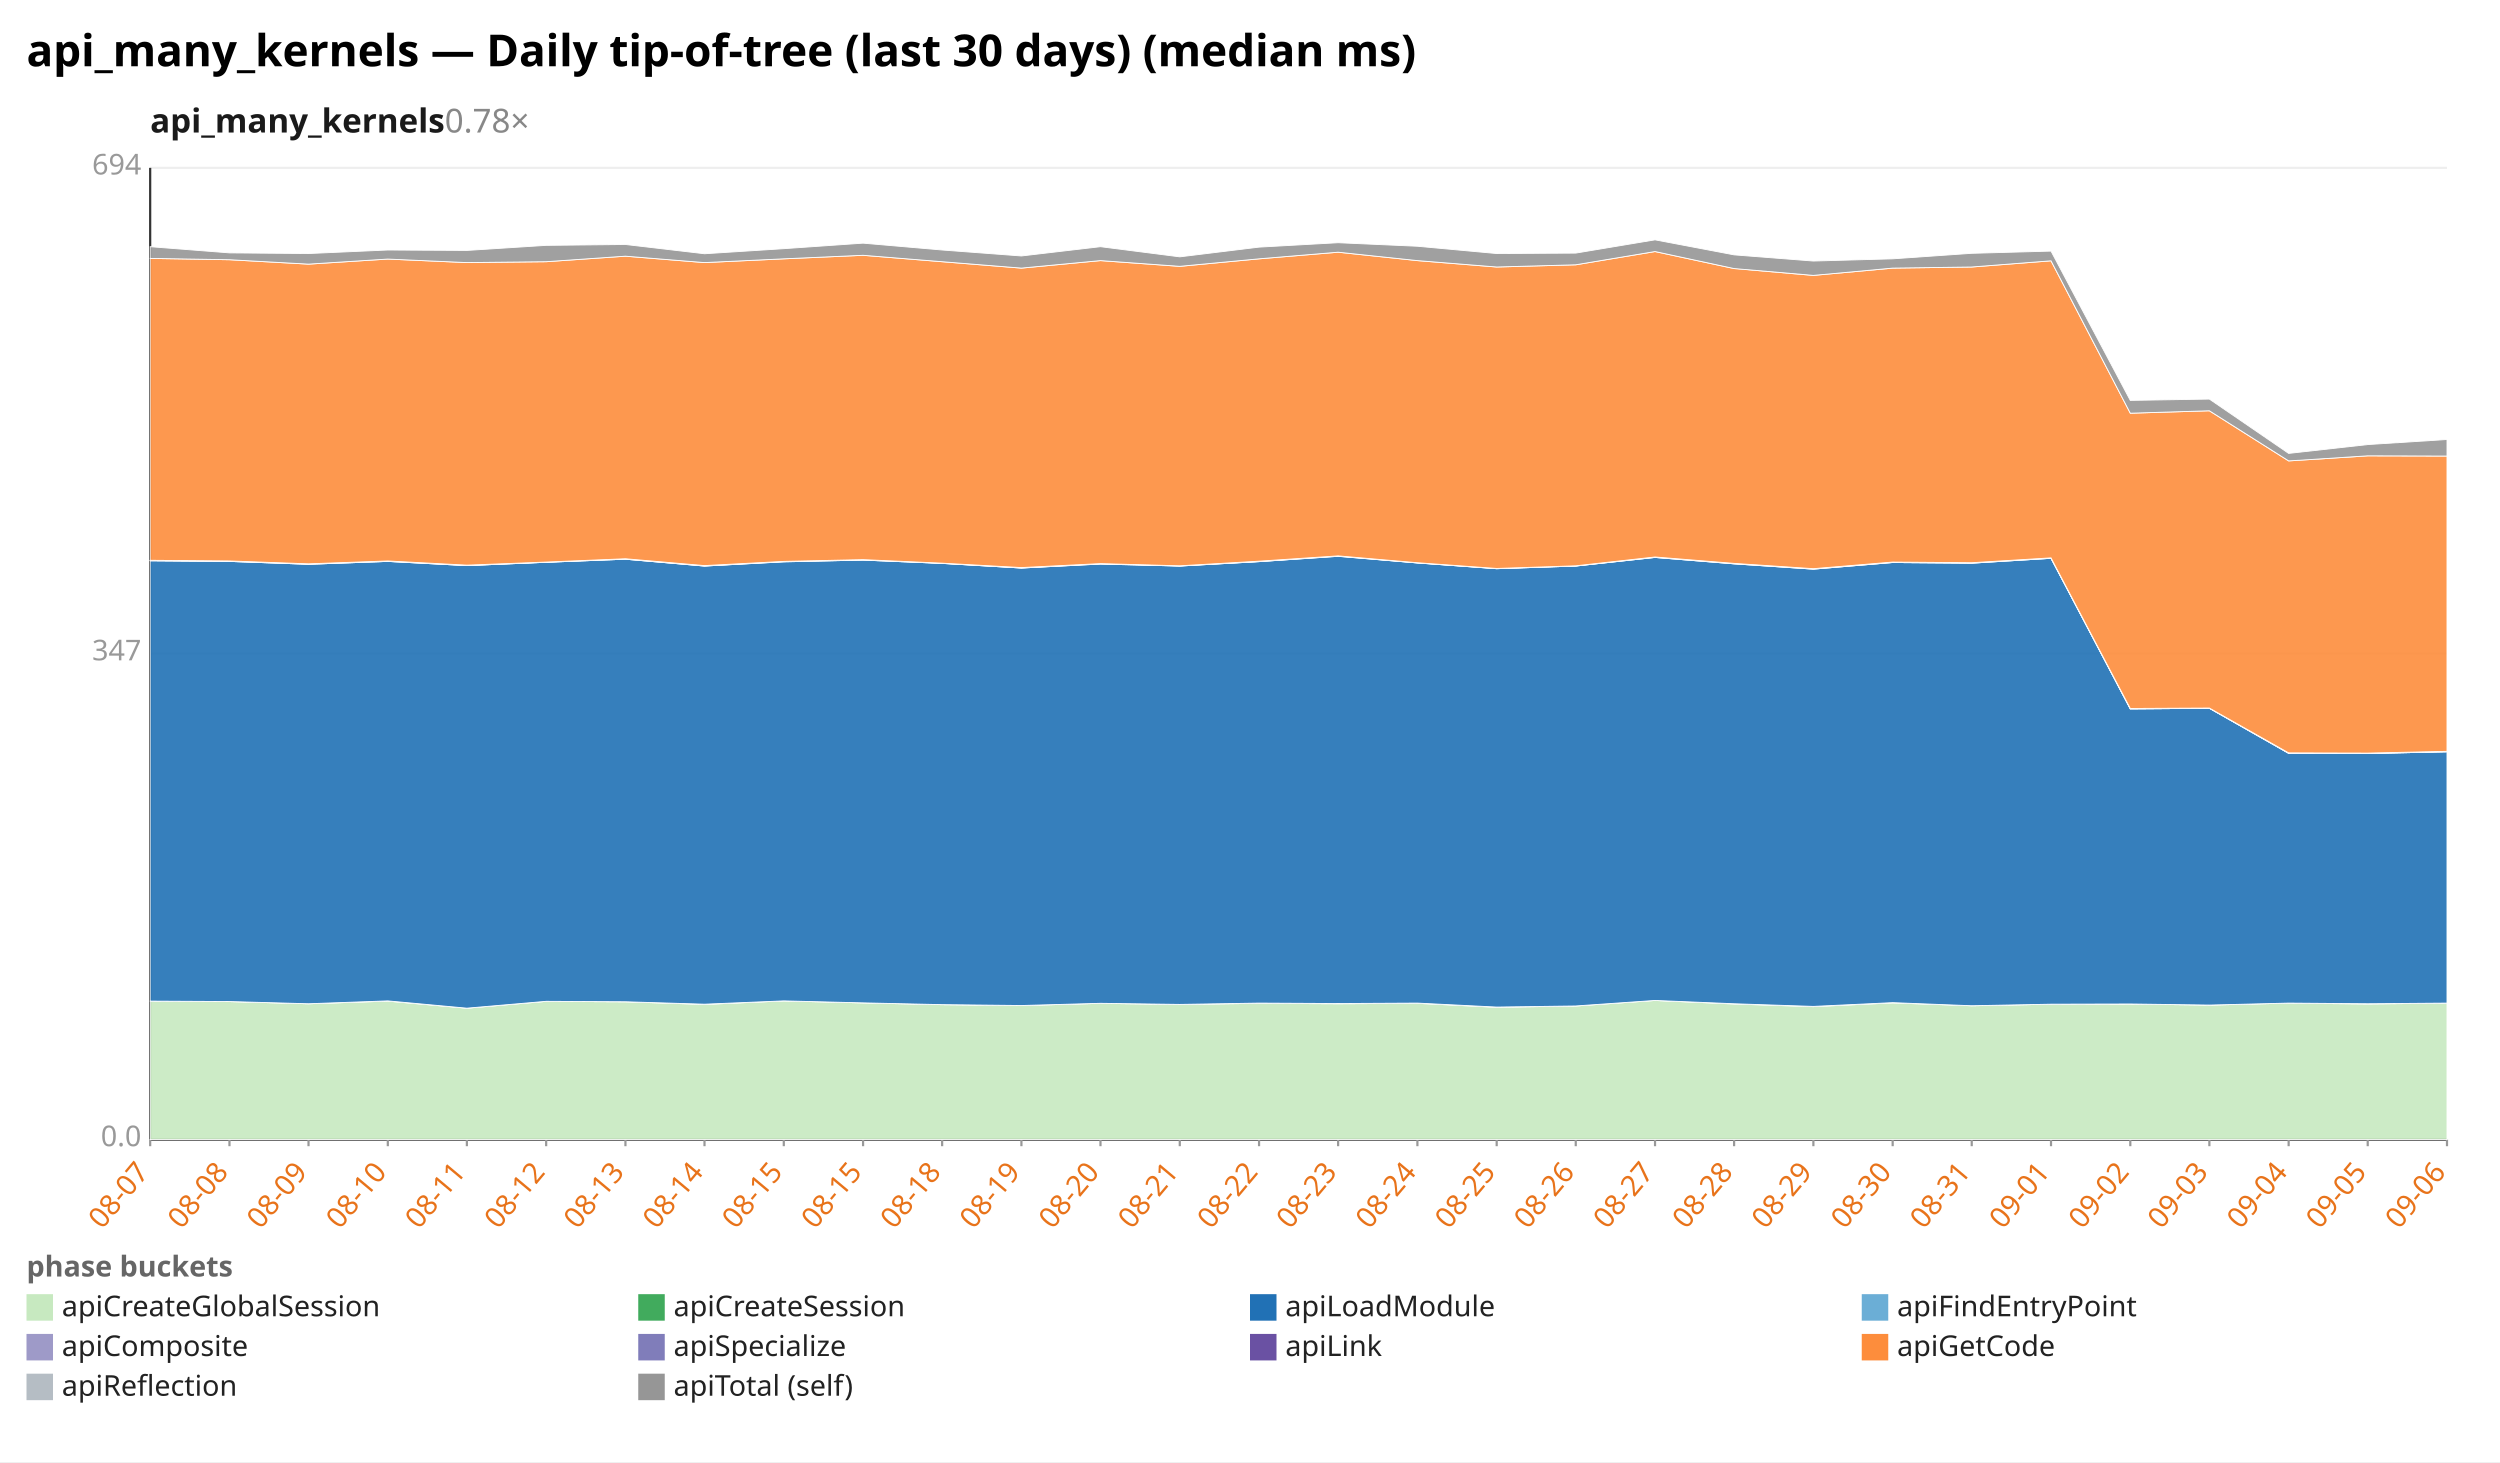
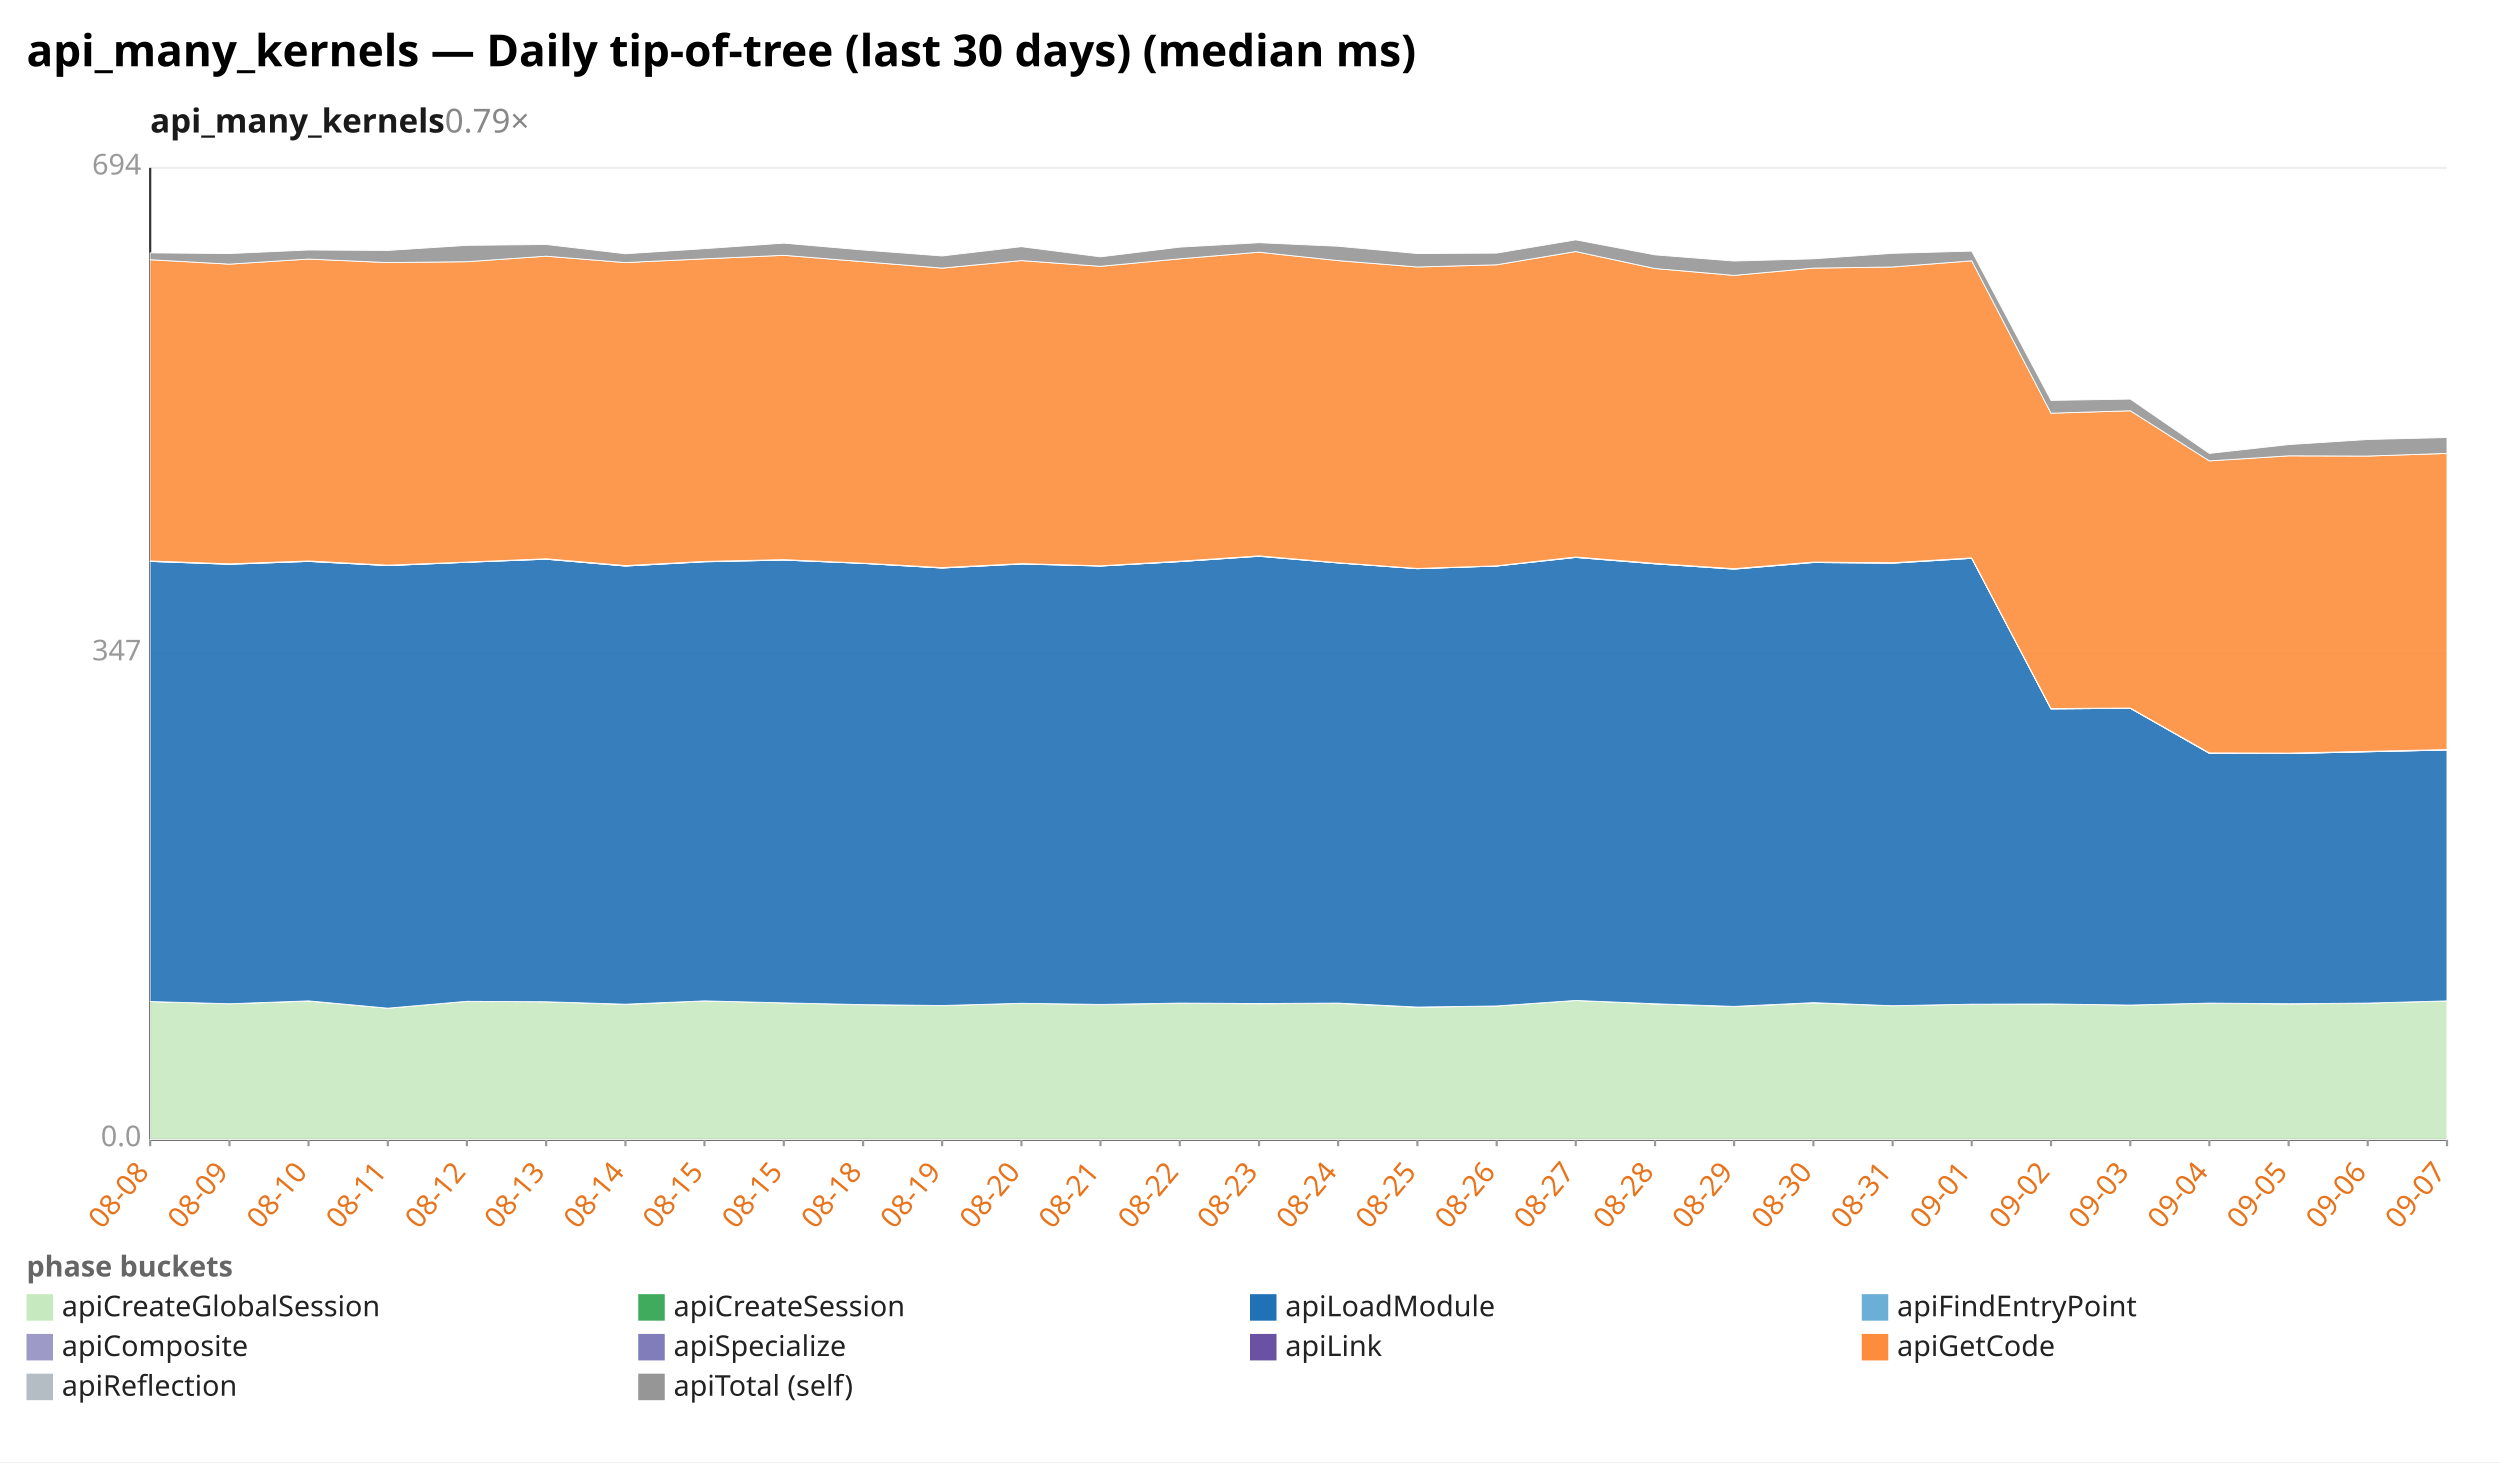
<svg xmlns="http://www.w3.org/2000/svg" width="1132" height="662" viewBox="0 0 1132 662" preserveAspectRatio="xMidYMid meet" font-family="sans-serif" font-size="13">
  <rect width="1132" height="662" fill="white" />
  <text x="12" y="30" font-size="20" font-weight="bold">api_many_kernels — Daily tip-of-tree (last 30 days) (median ms)</text>
-   <text x="68" y="60" font-size="15" font-weight="600" fill="#1a1a1a">api_many_kernels<tspan fill="#888" font-weight="400" text-decoration="none">  0.78×</tspan>
+   <text x="68" y="60" font-size="15" font-weight="600" fill="#1a1a1a">api_many_kernels<tspan fill="#888" font-weight="400" text-decoration="none">  0.79×</tspan>
  </text>
  <line x1="68.0" y1="516.0" x2="1108.0" y2="516.0" stroke="#eee" />
  <text x="64.0" y="519.0" text-anchor="end" fill="#999">0.0</text>
  <line x1="68.0" y1="296.0" x2="1108.0" y2="296.0" stroke="#eee" />
  <text x="64.0" y="299.0" text-anchor="end" fill="#999">347</text>
  <line x1="68.0" y1="76.0" x2="1108.0" y2="76.0" stroke="#eee" />
  <text x="64.0" y="79.0" text-anchor="end" fill="#999">694</text>
  <line x1="68.0" y1="76.0" x2="68.0" y2="516.0" stroke="#333" />
  <line x1="68.0" y1="516.0" x2="1108.0" y2="516.0" stroke="#333" />
  <line x1="68.0" y1="516.0" x2="68.0" y2="519.0" stroke="#999" />
-   <text x="68.0" y="531.0" text-anchor="end" fill="#e8731a" transform="rotate(-50 68.0 531.0)">08-07</text>
+   <text x="68.0" y="531.0" text-anchor="end" fill="#e8731a" transform="rotate(-50 68.0 531.0)">08-08</text>
  <line x1="103.9" y1="516.0" x2="103.9" y2="519.0" stroke="#999" />
-   <text x="103.9" y="531.0" text-anchor="end" fill="#e8731a" transform="rotate(-50 103.9 531.0)">08-08</text>
+   <text x="103.9" y="531.0" text-anchor="end" fill="#e8731a" transform="rotate(-50 103.9 531.0)">08-09</text>
  <line x1="139.7" y1="516.0" x2="139.7" y2="519.0" stroke="#999" />
-   <text x="139.7" y="531.0" text-anchor="end" fill="#e8731a" transform="rotate(-50 139.7 531.0)">08-09</text>
+   <text x="139.7" y="531.0" text-anchor="end" fill="#e8731a" transform="rotate(-50 139.7 531.0)">08-10</text>
  <line x1="175.6" y1="516.0" x2="175.6" y2="519.0" stroke="#999" />
-   <text x="175.6" y="531.0" text-anchor="end" fill="#e8731a" transform="rotate(-50 175.6 531.0)">08-10</text>
+   <text x="175.6" y="531.0" text-anchor="end" fill="#e8731a" transform="rotate(-50 175.6 531.0)">08-11</text>
  <line x1="211.4" y1="516.0" x2="211.4" y2="519.0" stroke="#999" />
-   <text x="211.4" y="531.0" text-anchor="end" fill="#e8731a" transform="rotate(-50 211.4 531.0)">08-11</text>
+   <text x="211.4" y="531.0" text-anchor="end" fill="#e8731a" transform="rotate(-50 211.4 531.0)">08-12</text>
  <line x1="247.3" y1="516.0" x2="247.3" y2="519.0" stroke="#999" />
-   <text x="247.3" y="531.0" text-anchor="end" fill="#e8731a" transform="rotate(-50 247.3 531.0)">08-12</text>
+   <text x="247.3" y="531.0" text-anchor="end" fill="#e8731a" transform="rotate(-50 247.3 531.0)">08-13</text>
  <line x1="283.2" y1="516.0" x2="283.2" y2="519.0" stroke="#999" />
-   <text x="283.2" y="531.0" text-anchor="end" fill="#e8731a" transform="rotate(-50 283.2 531.0)">08-13</text>
+   <text x="283.2" y="531.0" text-anchor="end" fill="#e8731a" transform="rotate(-50 283.2 531.0)">08-14</text>
  <line x1="319.0" y1="516.0" x2="319.0" y2="519.0" stroke="#999" />
-   <text x="319.0" y="531.0" text-anchor="end" fill="#e8731a" transform="rotate(-50 319.0 531.0)">08-14</text>
+   <text x="319.0" y="531.0" text-anchor="end" fill="#e8731a" transform="rotate(-50 319.0 531.0)">08-15</text>
  <line x1="354.9" y1="516.0" x2="354.9" y2="519.0" stroke="#999" />
  <text x="354.9" y="531.0" text-anchor="end" fill="#e8731a" transform="rotate(-50 354.9 531.0)">08-15</text>
  <line x1="390.8" y1="516.0" x2="390.8" y2="519.0" stroke="#999" />
-   <text x="390.8" y="531.0" text-anchor="end" fill="#e8731a" transform="rotate(-50 390.8 531.0)">08-15</text>
+   <text x="390.8" y="531.0" text-anchor="end" fill="#e8731a" transform="rotate(-50 390.8 531.0)">08-18</text>
  <line x1="426.6" y1="516.0" x2="426.6" y2="519.0" stroke="#999" />
-   <text x="426.6" y="531.0" text-anchor="end" fill="#e8731a" transform="rotate(-50 426.6 531.0)">08-18</text>
+   <text x="426.6" y="531.0" text-anchor="end" fill="#e8731a" transform="rotate(-50 426.6 531.0)">08-19</text>
  <line x1="462.5" y1="516.0" x2="462.5" y2="519.0" stroke="#999" />
-   <text x="462.5" y="531.0" text-anchor="end" fill="#e8731a" transform="rotate(-50 462.5 531.0)">08-19</text>
+   <text x="462.5" y="531.0" text-anchor="end" fill="#e8731a" transform="rotate(-50 462.5 531.0)">08-20</text>
  <line x1="498.3" y1="516.0" x2="498.3" y2="519.0" stroke="#999" />
-   <text x="498.3" y="531.0" text-anchor="end" fill="#e8731a" transform="rotate(-50 498.3 531.0)">08-20</text>
+   <text x="498.3" y="531.0" text-anchor="end" fill="#e8731a" transform="rotate(-50 498.3 531.0)">08-21</text>
  <line x1="534.2" y1="516.0" x2="534.2" y2="519.0" stroke="#999" />
-   <text x="534.2" y="531.0" text-anchor="end" fill="#e8731a" transform="rotate(-50 534.2 531.0)">08-21</text>
+   <text x="534.2" y="531.0" text-anchor="end" fill="#e8731a" transform="rotate(-50 534.2 531.0)">08-22</text>
  <line x1="570.1" y1="516.0" x2="570.1" y2="519.0" stroke="#999" />
-   <text x="570.1" y="531.0" text-anchor="end" fill="#e8731a" transform="rotate(-50 570.1 531.0)">08-22</text>
+   <text x="570.1" y="531.0" text-anchor="end" fill="#e8731a" transform="rotate(-50 570.1 531.0)">08-23</text>
  <line x1="605.9" y1="516.0" x2="605.9" y2="519.0" stroke="#999" />
-   <text x="605.9" y="531.0" text-anchor="end" fill="#e8731a" transform="rotate(-50 605.9 531.0)">08-23</text>
+   <text x="605.9" y="531.0" text-anchor="end" fill="#e8731a" transform="rotate(-50 605.9 531.0)">08-24</text>
  <line x1="641.8" y1="516.0" x2="641.8" y2="519.0" stroke="#999" />
-   <text x="641.8" y="531.0" text-anchor="end" fill="#e8731a" transform="rotate(-50 641.8 531.0)">08-24</text>
+   <text x="641.8" y="531.0" text-anchor="end" fill="#e8731a" transform="rotate(-50 641.8 531.0)">08-25</text>
  <line x1="677.7" y1="516.0" x2="677.7" y2="519.0" stroke="#999" />
-   <text x="677.7" y="531.0" text-anchor="end" fill="#e8731a" transform="rotate(-50 677.7 531.0)">08-25</text>
+   <text x="677.7" y="531.0" text-anchor="end" fill="#e8731a" transform="rotate(-50 677.7 531.0)">08-26</text>
  <line x1="713.5" y1="516.0" x2="713.5" y2="519.0" stroke="#999" />
-   <text x="713.5" y="531.0" text-anchor="end" fill="#e8731a" transform="rotate(-50 713.5 531.0)">08-26</text>
+   <text x="713.5" y="531.0" text-anchor="end" fill="#e8731a" transform="rotate(-50 713.5 531.0)">08-27</text>
  <line x1="749.4" y1="516.0" x2="749.4" y2="519.0" stroke="#999" />
-   <text x="749.4" y="531.0" text-anchor="end" fill="#e8731a" transform="rotate(-50 749.4 531.0)">08-27</text>
+   <text x="749.4" y="531.0" text-anchor="end" fill="#e8731a" transform="rotate(-50 749.4 531.0)">08-28</text>
  <line x1="785.2" y1="516.0" x2="785.2" y2="519.0" stroke="#999" />
-   <text x="785.2" y="531.0" text-anchor="end" fill="#e8731a" transform="rotate(-50 785.2 531.0)">08-28</text>
+   <text x="785.2" y="531.0" text-anchor="end" fill="#e8731a" transform="rotate(-50 785.2 531.0)">08-29</text>
  <line x1="821.1" y1="516.0" x2="821.1" y2="519.0" stroke="#999" />
-   <text x="821.1" y="531.0" text-anchor="end" fill="#e8731a" transform="rotate(-50 821.1 531.0)">08-29</text>
+   <text x="821.1" y="531.0" text-anchor="end" fill="#e8731a" transform="rotate(-50 821.1 531.0)">08-30</text>
  <line x1="857.0" y1="516.0" x2="857.0" y2="519.0" stroke="#999" />
-   <text x="857.0" y="531.0" text-anchor="end" fill="#e8731a" transform="rotate(-50 857.0 531.0)">08-30</text>
+   <text x="857.0" y="531.0" text-anchor="end" fill="#e8731a" transform="rotate(-50 857.0 531.0)">08-31</text>
  <line x1="892.8" y1="516.0" x2="892.8" y2="519.0" stroke="#999" />
-   <text x="892.8" y="531.0" text-anchor="end" fill="#e8731a" transform="rotate(-50 892.8 531.0)">08-31</text>
+   <text x="892.8" y="531.0" text-anchor="end" fill="#e8731a" transform="rotate(-50 892.8 531.0)">09-01</text>
  <line x1="928.7" y1="516.0" x2="928.7" y2="519.0" stroke="#999" />
-   <text x="928.7" y="531.0" text-anchor="end" fill="#e8731a" transform="rotate(-50 928.7 531.0)">09-01</text>
+   <text x="928.7" y="531.0" text-anchor="end" fill="#e8731a" transform="rotate(-50 928.7 531.0)">09-02</text>
  <line x1="964.6" y1="516.0" x2="964.6" y2="519.0" stroke="#999" />
-   <text x="964.6" y="531.0" text-anchor="end" fill="#e8731a" transform="rotate(-50 964.6 531.0)">09-02</text>
+   <text x="964.6" y="531.0" text-anchor="end" fill="#e8731a" transform="rotate(-50 964.6 531.0)">09-03</text>
  <line x1="1000.4" y1="516.0" x2="1000.4" y2="519.0" stroke="#999" />
-   <text x="1000.4" y="531.0" text-anchor="end" fill="#e8731a" transform="rotate(-50 1000.4 531.0)">09-03</text>
+   <text x="1000.4" y="531.0" text-anchor="end" fill="#e8731a" transform="rotate(-50 1000.4 531.0)">09-04</text>
  <line x1="1036.3" y1="516.0" x2="1036.3" y2="519.0" stroke="#999" />
-   <text x="1036.3" y="531.0" text-anchor="end" fill="#e8731a" transform="rotate(-50 1036.3 531.0)">09-04</text>
+   <text x="1036.3" y="531.0" text-anchor="end" fill="#e8731a" transform="rotate(-50 1036.3 531.0)">09-05</text>
  <line x1="1072.1" y1="516.0" x2="1072.1" y2="519.0" stroke="#999" />
-   <text x="1072.1" y="531.0" text-anchor="end" fill="#e8731a" transform="rotate(-50 1072.1 531.0)">09-05</text>
+   <text x="1072.1" y="531.0" text-anchor="end" fill="#e8731a" transform="rotate(-50 1072.1 531.0)">09-06</text>
  <line x1="1108.0" y1="516.0" x2="1108.0" y2="519.0" stroke="#999" />
-   <text x="1108.0" y="531.0" text-anchor="end" fill="#e8731a" transform="rotate(-50 1108.0 531.0)">09-06</text>
-   <polygon points="68.0,453.3 103.9,453.5 139.7,454.5 175.6,453.3 211.4,456.5 247.3,453.4 283.2,453.6 319.0,454.8 354.9,453.2 390.8,454.1 426.6,454.9 462.5,455.3 498.3,454.3 534.2,454.8 570.1,454.3 605.9,454.5 641.8,454.3 677.7,456.1 713.5,455.5 749.4,453.0 785.2,454.6 821.1,455.8 857.0,454.1 892.8,455.4 928.7,454.7 964.6,454.6 1000.4,455.1 1036.3,454.2 1072.1,454.6 1108.0,454.2 1108.0,516.0 1072.1,516.0 1036.3,516.0 1000.4,516.0 964.6,516.0 928.7,516.0 892.8,516.0 857.0,516.0 821.1,516.0 785.2,516.0 749.4,516.0 713.5,516.0 677.7,516.0 641.8,516.0 605.9,516.0 570.1,516.0 534.2,516.0 498.3,516.0 462.5,516.0 426.6,516.0 390.8,516.0 354.9,516.0 319.0,516.0 283.2,516.0 247.3,516.0 211.4,516.0 175.6,516.0 139.7,516.0 103.9,516.0 68.0,516.0" fill="#c7e9c0" fill-opacity="0.9" stroke="#fff" stroke-width="0.4" />
-   <polygon points="68.0,453.3 103.9,453.5 139.7,454.5 175.6,453.2 211.4,456.5 247.3,453.4 283.2,453.6 319.0,454.7 354.9,453.2 390.8,454.1 426.6,454.9 462.5,455.3 498.3,454.3 534.2,454.8 570.1,454.2 605.9,454.4 641.8,454.2 677.7,456.0 713.5,455.5 749.4,453.0 785.2,454.5 821.1,455.7 857.0,454.0 892.8,455.4 928.7,454.7 964.6,454.6 1000.4,455.1 1036.3,454.2 1072.1,454.5 1108.0,454.2 1108.0,454.2 1072.1,454.6 1036.3,454.2 1000.4,455.1 964.6,454.6 928.7,454.7 892.8,455.4 857.0,454.1 821.1,455.8 785.2,454.6 749.4,453.0 713.5,455.5 677.7,456.1 641.8,454.3 605.9,454.5 570.1,454.3 534.2,454.8 498.3,454.3 462.5,455.3 426.6,454.9 390.8,454.1 354.9,453.2 319.0,454.8 283.2,453.6 247.3,453.4 211.4,456.5 175.6,453.3 139.7,454.5 103.9,453.5 68.0,453.3" fill="#41ab5d" fill-opacity="0.9" stroke="#fff" stroke-width="0.4" />
-   <polygon points="68.0,253.9 103.9,254.2 139.7,255.5 175.6,254.2 211.4,256.1 247.3,254.6 283.2,253.2 319.0,256.3 354.9,254.4 390.8,253.6 426.6,255.1 462.5,257.2 498.3,255.4 534.2,256.3 570.1,254.3 605.9,251.9 641.8,254.9 677.7,257.5 713.5,256.3 749.4,252.4 785.2,255.3 821.1,257.7 857.0,254.7 892.8,255.0 928.7,252.8 964.6,321.0 1000.4,320.7 1036.3,341.1 1072.1,341.2 1108.0,340.4 1108.0,454.2 1072.1,454.5 1036.3,454.2 1000.4,455.1 964.6,454.6 928.7,454.7 892.8,455.4 857.0,454.0 821.1,455.7 785.2,454.5 749.4,453.0 713.5,455.5 677.7,456.0 641.8,454.2 605.9,454.4 570.1,454.2 534.2,454.8 498.3,454.3 462.5,455.3 426.6,454.9 390.8,454.1 354.9,453.2 319.0,454.7 283.2,453.6 247.3,453.4 211.4,456.5 175.6,453.2 139.7,454.5 103.9,453.5 68.0,453.3" fill="#2171b5" fill-opacity="0.9" stroke="#fff" stroke-width="0.4" />
-   <polygon points="68.0,253.9 103.9,254.2 139.7,255.5 175.6,254.2 211.4,256.1 247.3,254.6 283.2,253.2 319.0,256.3 354.9,254.3 390.8,253.6 426.6,255.1 462.5,257.2 498.3,255.3 534.2,256.3 570.1,254.3 605.9,251.8 641.8,254.9 677.7,257.5 713.5,256.3 749.4,252.4 785.2,255.3 821.1,257.7 857.0,254.7 892.8,255.0 928.7,252.8 964.6,321.0 1000.4,320.7 1036.3,341.1 1072.1,341.2 1108.0,340.4 1108.0,340.4 1072.1,341.2 1036.3,341.1 1000.4,320.7 964.6,321.0 928.7,252.8 892.8,255.0 857.0,254.7 821.1,257.7 785.2,255.3 749.4,252.4 713.5,256.3 677.7,257.5 641.8,254.9 605.9,251.9 570.1,254.3 534.2,256.3 498.3,255.4 462.5,257.2 426.6,255.1 390.8,253.6 354.9,254.4 319.0,256.3 283.2,253.2 247.3,254.6 211.4,256.1 175.6,254.2 139.7,255.5 103.9,254.2 68.0,253.9" fill="#6baed6" fill-opacity="0.9" stroke="#fff" stroke-width="0.4" />
-   <polygon points="68.0,253.8 103.9,254.0 139.7,255.3 175.6,254.0 211.4,256.0 247.3,254.5 283.2,253.0 319.0,256.2 354.9,254.2 390.8,253.4 426.6,255.0 462.5,257.1 498.3,255.2 534.2,256.2 570.1,254.2 605.9,251.7 641.8,254.8 677.7,257.4 713.5,256.2 749.4,252.2 785.2,255.1 821.1,257.5 857.0,254.5 892.8,254.8 928.7,252.6 964.6,320.8 1000.4,320.6 1036.3,341.0 1072.1,341.1 1108.0,340.3 1108.0,340.4 1072.1,341.2 1036.3,341.1 1000.4,320.7 964.6,321.0 928.7,252.8 892.8,255.0 857.0,254.7 821.1,257.7 785.2,255.3 749.4,252.4 713.5,256.3 677.7,257.5 641.8,254.9 605.9,251.8 570.1,254.3 534.2,256.3 498.3,255.3 462.5,257.2 426.6,255.1 390.8,253.6 354.9,254.3 319.0,256.3 283.2,253.2 247.3,254.6 211.4,256.1 175.6,254.2 139.7,255.5 103.9,254.2 68.0,253.9" fill="#9e9ac8" fill-opacity="0.9" stroke="#fff" stroke-width="0.4" />
-   <polygon points="68.0,253.7 103.9,254.0 139.7,255.3 175.6,254.0 211.4,255.9 247.3,254.5 283.2,253.0 319.0,256.1 354.9,254.2 390.8,253.4 426.6,255.0 462.5,257.0 498.3,255.2 534.2,256.2 570.1,254.1 605.9,251.7 641.8,254.8 677.7,257.4 713.5,256.2 749.4,252.2 785.2,255.1 821.1,257.5 857.0,254.5 892.8,254.8 928.7,252.6 964.6,320.8 1000.4,320.6 1036.3,340.9 1072.1,341.0 1108.0,340.2 1108.0,340.3 1072.1,341.1 1036.3,341.0 1000.4,320.6 964.6,320.8 928.7,252.6 892.8,254.8 857.0,254.5 821.1,257.5 785.2,255.1 749.4,252.2 713.5,256.2 677.7,257.4 641.8,254.8 605.9,251.7 570.1,254.2 534.2,256.2 498.3,255.2 462.5,257.1 426.6,255.0 390.8,253.4 354.9,254.2 319.0,256.2 283.2,253.0 247.3,254.5 211.4,256.0 175.6,254.0 139.7,255.3 103.9,254.0 68.0,253.8" fill="#6a51a3" fill-opacity="0.9" stroke="#fff" stroke-width="0.4" />
-   <polygon points="68.0,117.0 103.9,117.6 139.7,119.6 175.6,117.3 211.4,118.9 247.3,118.5 283.2,116.0 319.0,118.9 354.9,117.2 390.8,115.6 426.6,118.5 462.5,121.4 498.3,118.0 534.2,120.6 570.1,117.2 605.9,114.2 641.8,118.0 677.7,120.9 713.5,119.9 749.4,113.9 785.2,121.6 821.1,124.7 857.0,121.4 892.8,120.9 928.7,118.1 964.6,187.1 1000.4,186.0 1036.3,208.7 1072.1,206.4 1108.0,206.5 1108.0,340.2 1072.1,341.0 1036.3,340.9 1000.4,320.6 964.6,320.8 928.7,252.6 892.8,254.8 857.0,254.5 821.1,257.5 785.2,255.1 749.4,252.2 713.5,256.2 677.7,257.4 641.8,254.8 605.9,251.7 570.1,254.1 534.2,256.2 498.3,255.2 462.5,257.0 426.6,255.0 390.8,253.4 354.9,254.2 319.0,256.1 283.2,253.0 247.3,254.5 211.4,255.9 175.6,254.0 139.7,255.3 103.9,254.0 68.0,253.7" fill="#fd8d3c" fill-opacity="0.9" stroke="#fff" stroke-width="0.4" />
-   <polygon points="68.0,111.7 103.9,114.5 139.7,114.8 175.6,113.2 211.4,113.4 247.3,111.1 283.2,110.7 319.0,114.9 354.9,112.6 390.8,110.1 426.6,113.2 462.5,115.9 498.3,111.7 534.2,116.3 570.1,111.9 605.9,109.9 641.8,111.5 677.7,114.8 713.5,114.6 749.4,108.6 785.2,115.4 821.1,118.2 857.0,117.2 892.8,114.7 928.7,113.7 964.6,181.3 1000.4,180.7 1036.3,205.3 1072.1,201.3 1108.0,199.0 1108.0,206.5 1072.1,206.4 1036.3,208.7 1000.4,186.0 964.6,187.1 928.7,118.1 892.8,120.9 857.0,121.4 821.1,124.7 785.2,121.6 749.4,113.9 713.5,119.9 677.7,120.9 641.8,118.0 605.9,114.2 570.1,117.2 534.2,120.6 498.3,118.0 462.5,121.4 426.6,118.5 390.8,115.6 354.9,117.2 319.0,118.9 283.2,116.0 247.3,118.5 211.4,118.9 175.6,117.3 139.7,119.6 103.9,117.6 68.0,117.0" fill="#969696" fill-opacity="0.9" stroke="#fff" stroke-width="0.4" />
+   <text x="1108.0" y="531.0" text-anchor="end" fill="#e8731a" transform="rotate(-50 1108.0 531.0)">09-07</text>
+   <polygon points="68.0,453.5 103.9,454.5 139.7,453.3 175.6,456.5 211.4,453.4 247.3,453.6 283.2,454.8 319.0,453.2 354.9,454.1 390.8,454.9 426.6,455.3 462.5,454.3 498.3,454.8 534.2,454.3 570.1,454.5 605.9,454.3 641.8,456.1 677.7,455.5 713.5,453.0 749.4,454.6 785.2,455.8 821.1,454.1 857.0,455.4 892.8,454.7 928.7,454.6 964.6,455.1 1000.4,454.2 1036.3,454.6 1072.1,454.2 1108.0,453.2 1108.0,516.0 1072.1,516.0 1036.3,516.0 1000.4,516.0 964.6,516.0 928.7,516.0 892.8,516.0 857.0,516.0 821.1,516.0 785.2,516.0 749.4,516.0 713.5,516.0 677.7,516.0 641.8,516.0 605.9,516.0 570.1,516.0 534.2,516.0 498.3,516.0 462.5,516.0 426.6,516.0 390.8,516.0 354.9,516.0 319.0,516.0 283.2,516.0 247.3,516.0 211.4,516.0 175.6,516.0 139.7,516.0 103.9,516.0 68.0,516.0" fill="#c7e9c0" fill-opacity="0.9" stroke="#fff" stroke-width="0.4" />
+   <polygon points="68.0,453.5 103.9,454.5 139.7,453.2 175.6,456.5 211.4,453.4 247.3,453.6 283.2,454.7 319.0,453.2 354.9,454.1 390.8,454.9 426.6,455.3 462.5,454.3 498.3,454.8 534.2,454.2 570.1,454.4 605.9,454.2 641.8,456.0 677.7,455.5 713.5,453.0 749.4,454.5 785.2,455.7 821.1,454.0 857.0,455.4 892.8,454.7 928.7,454.6 964.6,455.1 1000.4,454.2 1036.3,454.5 1072.1,454.2 1108.0,453.2 1108.0,453.2 1072.1,454.2 1036.3,454.6 1000.4,454.2 964.6,455.1 928.7,454.6 892.8,454.7 857.0,455.4 821.1,454.1 785.2,455.8 749.4,454.6 713.5,453.0 677.7,455.5 641.8,456.1 605.9,454.3 570.1,454.5 534.2,454.3 498.3,454.8 462.5,454.3 426.6,455.3 390.8,454.9 354.9,454.1 319.0,453.2 283.2,454.8 247.3,453.6 211.4,453.4 175.6,456.5 139.7,453.3 103.9,454.5 68.0,453.5" fill="#41ab5d" fill-opacity="0.9" stroke="#fff" stroke-width="0.4" />
+   <polygon points="68.0,254.2 103.9,255.5 139.7,254.2 175.6,256.1 211.4,254.6 247.3,253.2 283.2,256.3 319.0,254.4 354.9,253.6 390.8,255.1 426.6,257.2 462.5,255.4 498.3,256.3 534.2,254.3 570.1,251.9 605.9,254.9 641.8,257.5 677.7,256.3 713.5,252.4 749.4,255.3 785.2,257.7 821.1,254.7 857.0,255.0 892.8,252.8 928.7,321.0 964.6,320.7 1000.4,341.1 1036.3,341.2 1072.1,340.4 1108.0,339.6 1108.0,453.2 1072.1,454.2 1036.3,454.5 1000.4,454.2 964.6,455.1 928.7,454.6 892.8,454.7 857.0,455.4 821.1,454.0 785.2,455.7 749.4,454.5 713.5,453.0 677.7,455.5 641.8,456.0 605.9,454.2 570.1,454.4 534.2,454.2 498.3,454.8 462.5,454.3 426.6,455.3 390.8,454.9 354.9,454.1 319.0,453.2 283.2,454.7 247.3,453.6 211.4,453.4 175.6,456.5 139.7,453.2 103.9,454.5 68.0,453.5" fill="#2171b5" fill-opacity="0.9" stroke="#fff" stroke-width="0.4" />
+   <polygon points="68.0,254.2 103.9,255.5 139.7,254.2 175.6,256.1 211.4,254.6 247.3,253.2 283.2,256.3 319.0,254.3 354.9,253.6 390.8,255.1 426.6,257.2 462.5,255.3 498.3,256.3 534.2,254.3 570.1,251.8 605.9,254.9 641.8,257.5 677.7,256.3 713.5,252.4 749.4,255.3 785.2,257.7 821.1,254.7 857.0,255.0 892.8,252.8 928.7,321.0 964.6,320.7 1000.4,341.1 1036.3,341.2 1072.1,340.4 1108.0,339.6 1108.0,339.6 1072.1,340.4 1036.3,341.2 1000.4,341.1 964.6,320.7 928.7,321.0 892.8,252.8 857.0,255.0 821.1,254.7 785.2,257.7 749.4,255.3 713.5,252.4 677.7,256.3 641.8,257.5 605.9,254.9 570.1,251.9 534.2,254.3 498.3,256.3 462.5,255.4 426.6,257.2 390.8,255.1 354.9,253.6 319.0,254.4 283.2,256.3 247.3,253.2 211.4,254.6 175.6,256.1 139.7,254.2 103.9,255.5 68.0,254.2" fill="#6baed6" fill-opacity="0.9" stroke="#fff" stroke-width="0.4" />
+   <polygon points="68.0,254.0 103.9,255.3 139.7,254.0 175.6,256.0 211.4,254.5 247.3,253.0 283.2,256.2 319.0,254.2 354.9,253.4 390.8,255.0 426.6,257.1 462.5,255.2 498.3,256.2 534.2,254.2 570.1,251.7 605.9,254.8 641.8,257.4 677.7,256.2 713.5,252.2 749.4,255.1 785.2,257.5 821.1,254.5 857.0,254.8 892.8,252.6 928.7,320.8 964.6,320.6 1000.4,341.0 1036.3,341.1 1072.1,340.3 1108.0,339.4 1108.0,339.6 1072.1,340.4 1036.3,341.2 1000.4,341.1 964.6,320.7 928.7,321.0 892.8,252.8 857.0,255.0 821.1,254.7 785.2,257.7 749.4,255.3 713.5,252.4 677.7,256.3 641.8,257.5 605.9,254.9 570.1,251.8 534.2,254.3 498.3,256.3 462.5,255.3 426.6,257.2 390.8,255.1 354.9,253.6 319.0,254.3 283.2,256.3 247.3,253.2 211.4,254.6 175.6,256.1 139.7,254.2 103.9,255.5 68.0,254.2" fill="#9e9ac8" fill-opacity="0.9" stroke="#fff" stroke-width="0.4" />
+   <polygon points="68.0,254.0 103.9,255.3 139.7,254.0 175.6,255.9 211.4,254.5 247.3,253.0 283.2,256.1 319.0,254.2 354.9,253.4 390.8,255.0 426.6,257.0 462.5,255.2 498.3,256.2 534.2,254.1 570.1,251.7 605.9,254.8 641.8,257.4 677.7,256.2 713.5,252.2 749.4,255.1 785.2,257.5 821.1,254.5 857.0,254.8 892.8,252.6 928.7,320.8 964.6,320.6 1000.4,340.9 1036.3,341.0 1072.1,340.2 1108.0,339.4 1108.0,339.4 1072.1,340.3 1036.3,341.1 1000.4,341.0 964.6,320.6 928.7,320.8 892.8,252.6 857.0,254.8 821.1,254.5 785.2,257.5 749.4,255.1 713.5,252.2 677.7,256.2 641.8,257.4 605.9,254.8 570.1,251.7 534.2,254.2 498.3,256.2 462.5,255.2 426.6,257.1 390.8,255.0 354.9,253.4 319.0,254.2 283.2,256.2 247.3,253.0 211.4,254.5 175.6,256.0 139.7,254.0 103.9,255.3 68.0,254.0" fill="#6a51a3" fill-opacity="0.9" stroke="#fff" stroke-width="0.4" />
+   <polygon points="68.0,117.6 103.9,119.6 139.7,117.3 175.6,118.9 211.4,118.5 247.3,116.0 283.2,118.9 319.0,117.2 354.9,115.6 390.8,118.5 426.6,121.4 462.5,118.0 498.3,120.6 534.2,117.2 570.1,114.2 605.9,118.0 641.8,120.9 677.7,119.9 713.5,113.9 749.4,121.6 785.2,124.7 821.1,121.4 857.0,120.9 892.8,118.1 928.7,187.1 964.6,186.0 1000.4,208.7 1036.3,206.4 1072.1,206.5 1108.0,205.3 1108.0,339.4 1072.1,340.2 1036.3,341.0 1000.4,340.9 964.6,320.6 928.7,320.8 892.8,252.6 857.0,254.8 821.1,254.5 785.2,257.5 749.4,255.1 713.5,252.2 677.7,256.2 641.8,257.4 605.9,254.8 570.1,251.7 534.2,254.1 498.3,256.2 462.5,255.2 426.6,257.0 390.8,255.0 354.9,253.4 319.0,254.2 283.2,256.1 247.3,253.0 211.4,254.5 175.6,255.9 139.7,254.0 103.9,255.3 68.0,254.0" fill="#fd8d3c" fill-opacity="0.9" stroke="#fff" stroke-width="0.4" />
+   <polygon points="68.0,114.5 103.9,114.8 139.7,113.2 175.6,113.4 211.4,111.1 247.3,110.7 283.2,114.9 319.0,112.6 354.9,110.1 390.8,113.2 426.6,115.9 462.5,111.7 498.3,116.3 534.2,111.9 570.1,109.9 605.9,111.5 641.8,114.8 677.7,114.6 713.5,108.6 749.4,115.4 785.2,118.2 821.1,117.2 857.0,114.7 892.8,113.7 928.7,181.3 964.6,180.7 1000.4,205.3 1036.3,201.3 1072.1,199.0 1108.0,198.1 1108.0,205.3 1072.1,206.5 1036.3,206.4 1000.4,208.7 964.6,186.0 928.7,187.1 892.8,118.1 857.0,120.9 821.1,121.4 785.2,124.7 749.4,121.6 713.5,113.9 677.7,119.9 641.8,120.9 605.9,118.0 570.1,114.2 534.2,117.2 498.3,120.6 462.5,118.0 426.6,121.4 390.8,118.5 354.9,115.6 319.0,117.2 283.2,118.9 247.3,116.0 211.4,118.5 175.6,118.9 139.7,117.3 103.9,119.6 68.0,117.6" fill="#969696" fill-opacity="0.9" stroke="#fff" stroke-width="0.4" />
  <text x="12" y="578" fill="#666" font-weight="600">phase buckets</text>
  <rect x="12" y="586" width="12" height="12" fill="#c7e9c0" />
  <text x="28" y="596" fill="#222">apiCreateGlobalSession</text>
  <rect x="289" y="586" width="12" height="12" fill="#41ab5d" />
  <text x="305" y="596" fill="#222">apiCreateSession</text>
  <rect x="566" y="586" width="12" height="12" fill="#2171b5" />
  <text x="582" y="596" fill="#222">apiLoadModule</text>
  <rect x="843" y="586" width="12" height="12" fill="#6baed6" />
  <text x="859" y="596" fill="#222">apiFindEntryPoint</text>
  <rect x="12" y="604" width="12" height="12" fill="#9e9ac8" />
  <text x="28" y="614" fill="#222">apiComposite</text>
  <rect x="289" y="604" width="12" height="12" fill="#807dba" />
  <text x="305" y="614" fill="#222">apiSpecialize</text>
  <rect x="566" y="604" width="12" height="12" fill="#6a51a3" />
  <text x="582" y="614" fill="#222">apiLink</text>
  <rect x="843" y="604" width="12" height="12" fill="#fd8d3c" />
  <text x="859" y="614" fill="#222">apiGetCode</text>
  <rect x="12" y="622" width="12" height="12" fill="#b5bdc4" />
  <text x="28" y="632" fill="#222">apiReflection</text>
  <rect x="289" y="622" width="12" height="12" fill="#969696" />
  <text x="305" y="632" fill="#222">apiTotal (self)</text>
</svg>
